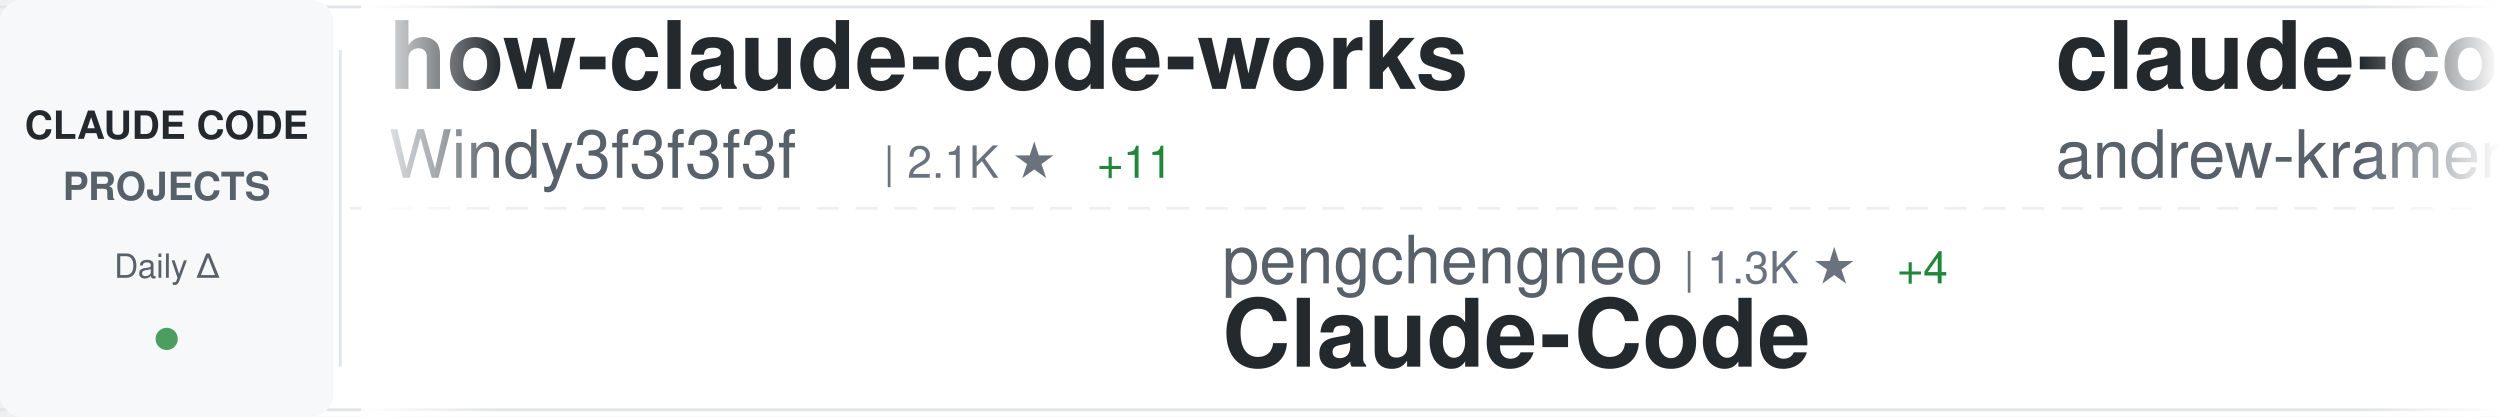
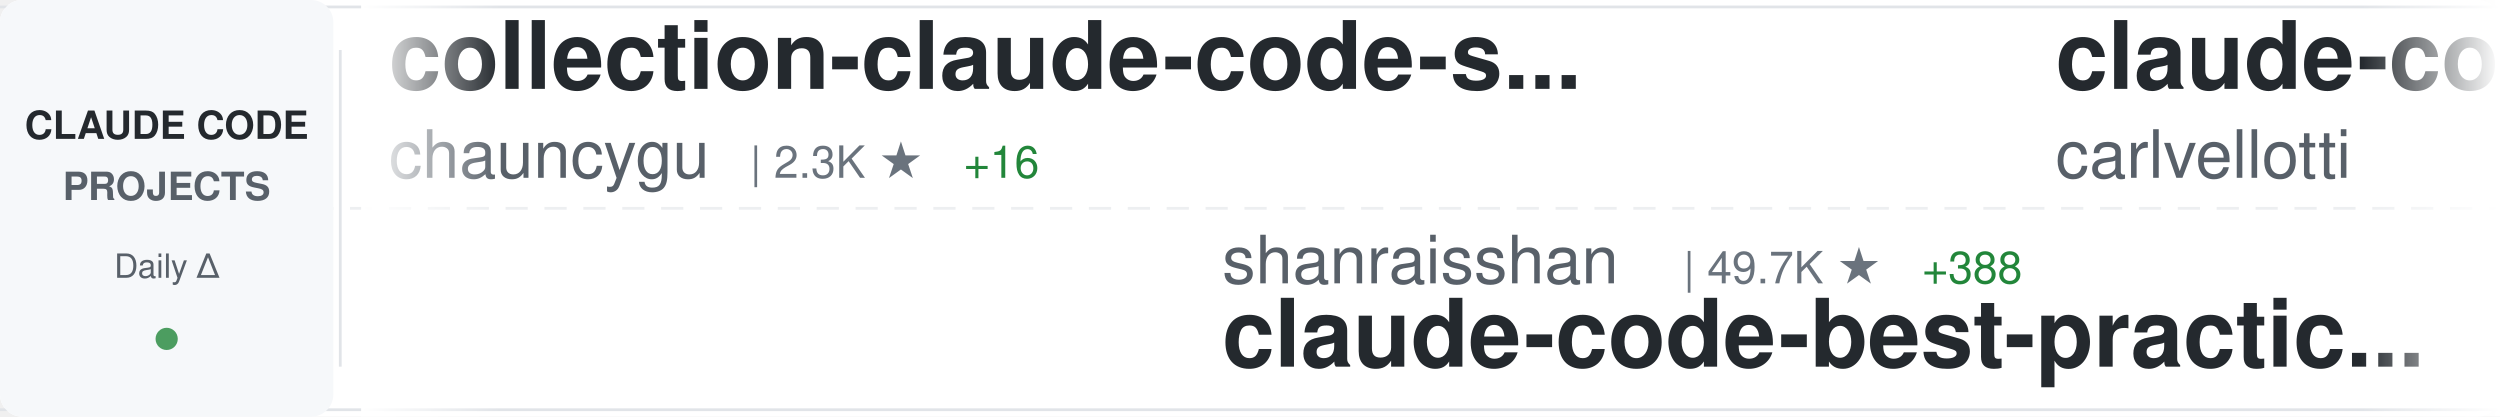
<svg xmlns="http://www.w3.org/2000/svg" width="900" height="150">
  <defs>
    <linearGradient id="awesomeLeftFade" x1="0%" y1="0%" x2="100%" y2="0%">
      <stop offset="0%" style="stop-color:#ffffff;stop-opacity:1" />
      <stop offset="100%" style="stop-color:#ffffff;stop-opacity:0" />
    </linearGradient>
    <linearGradient id="awesomeRightFade" x1="0%" y1="0%" x2="100%" y2="0%">
      <stop offset="0%" style="stop-color:#ffffff;stop-opacity:0" />
      <stop offset="100%" style="stop-color:#ffffff;stop-opacity:1" />
    </linearGradient>
  </defs>
  <rect width="900" height="150" fill="#ffffff" rx="8" />
  <rect x="0" y="2" width="900" height="1" fill="#e1e4e8" />
  <rect x="0" y="147" width="900" height="1" fill="#e1e4e8" />
  <line x1="0" y1="75" x2="900" y2="75" stroke="#e1e4e8" stroke-width="1" stroke-dasharray="8 6" opacity="0.6" />
  <rect x="0" y="0" width="120" height="150" fill="#f6f8fa" rx="8" />
  <text x="60" y="50" font-family="-apple-system, BlinkMacSystemFont, 'Segoe UI', Helvetica, Arial, sans-serif" font-size="14" font-weight="600" fill="#24292e" text-anchor="middle">CLAUDE CODE</text>
  <text x="60" y="72" font-family="-apple-system, BlinkMacSystemFont, 'Segoe UI', Helvetica, Arial, sans-serif" font-size="14" font-weight="600" fill="#586069" text-anchor="middle">PROJECTS</text>
  <text x="60" y="100" font-family="-apple-system, BlinkMacSystemFont, 'Segoe UI', Helvetica, Arial, sans-serif" font-size="12" font-weight="500" fill="#586069" text-anchor="middle">Daily Δ</text>
  <circle cx="60" cy="122" r="4" fill="#22863a" opacity="0.8" />
  <rect x="122" y="18" width="1" height="114" fill="#e1e4e8" />
  <clipPath id="awesomeTickerClip">
    <rect x="130" y="0" width="770" height="150" />
  </clipPath>
  <g clip-path="url(#awesomeTickerClip)">
    <g id="awesomeTickerItems">
      <animateTransform attributeName="transform" attributeType="XML" type="translate" from="0 0" to="-3000 0" dur="54s" repeatCount="indefinite" />
      <g transform="translate(0, 0)">
-         <text x="140" y="32" font-family="-apple-system, BlinkMacSystemFont, 'Segoe UI', Helvetica, Arial, sans-serif" font-size="34" font-weight="600" fill="#24292e">how-claude-code-works</text>
-         <text x="140" y="64" font-family="-apple-system, BlinkMacSystemFont, 'Segoe UI', Helvetica, Arial, sans-serif" font-size="24" font-weight="400" fill="#586069">Windy3f3f3f3f</text>
-         <text x="318" y="64" font-family="-apple-system, BlinkMacSystemFont, 'Segoe UI', Helvetica, Arial, sans-serif" font-size="16" font-weight="500" fill="#6a737d">| 2.1K ★</text>
-         <text x="395" y="64" font-family="-apple-system, BlinkMacSystemFont, 'Segoe UI', Helvetica, Arial, sans-serif" font-size="16" font-weight="500" fill="#22863a"> +11</text>
+         <text x="140" y="32" font-family="-apple-system, BlinkMacSystemFont, 'Segoe UI', Helvetica, Arial, sans-serif" font-size="34" font-weight="600" fill="#24292e">collection-claude-code-s...</text>
+         <text x="140" y="64" font-family="-apple-system, BlinkMacSystemFont, 'Segoe UI', Helvetica, Arial, sans-serif" font-size="24" font-weight="400" fill="#586069">chauncygu</text>
+         <text x="270" y="64" font-family="-apple-system, BlinkMacSystemFont, 'Segoe UI', Helvetica, Arial, sans-serif" font-size="16" font-weight="500" fill="#6a737d">| 2.3K ★</text>
+         <text x="347" y="64" font-family="-apple-system, BlinkMacSystemFont, 'Segoe UI', Helvetica, Arial, sans-serif" font-size="16" font-weight="500" fill="#22863a"> +16</text>
      </g>
      <g transform="translate(300, 0)">
-         <text x="140" y="102" font-family="-apple-system, BlinkMacSystemFont, 'Segoe UI', Helvetica, Arial, sans-serif" font-size="24" font-weight="400" fill="#586069">pengchengneo</text>
-         <text x="306" y="102" font-family="-apple-system, BlinkMacSystemFont, 'Segoe UI', Helvetica, Arial, sans-serif" font-size="16" font-weight="500" fill="#6a737d">| 1.3K ★</text>
-         <text x="383" y="102" font-family="-apple-system, BlinkMacSystemFont, 'Segoe UI', Helvetica, Arial, sans-serif" font-size="16" font-weight="500" fill="#22863a"> +4</text>
-         <text x="140" y="132" font-family="-apple-system, BlinkMacSystemFont, 'Segoe UI', Helvetica, Arial, sans-serif" font-size="34" font-weight="600" fill="#24292e">Claude-Code</text>
+         <text x="140" y="102" font-family="-apple-system, BlinkMacSystemFont, 'Segoe UI', Helvetica, Arial, sans-serif" font-size="24" font-weight="400" fill="#586069">shanraisshan</text>
+         <text x="306" y="102" font-family="-apple-system, BlinkMacSystemFont, 'Segoe UI', Helvetica, Arial, sans-serif" font-size="16" font-weight="500" fill="#6a737d">| 49.7K ★</text>
+         <text x="392" y="102" font-family="-apple-system, BlinkMacSystemFont, 'Segoe UI', Helvetica, Arial, sans-serif" font-size="16" font-weight="500" fill="#22863a"> +388</text>
+         <text x="140" y="132" font-family="-apple-system, BlinkMacSystemFont, 'Segoe UI', Helvetica, Arial, sans-serif" font-size="34" font-weight="600" fill="#24292e">claude-code-best-practic...</text>
      </g>
      <g transform="translate(600, 0)">
-         <text x="140" y="32" font-family="-apple-system, BlinkMacSystemFont, 'Segoe UI', Helvetica, Arial, sans-serif" font-size="34" font-weight="600" fill="#24292e">claude-code-source-build</text>
-         <text x="140" y="64" font-family="-apple-system, BlinkMacSystemFont, 'Segoe UI', Helvetica, Arial, sans-serif" font-size="24" font-weight="400" fill="#586069">andrew-kramer-inno</text>
-         <text x="378" y="64" font-family="-apple-system, BlinkMacSystemFont, 'Segoe UI', Helvetica, Arial, sans-serif" font-size="16" font-weight="500" fill="#6a737d">| 581 ★</text>
+         <text x="140" y="32" font-family="-apple-system, BlinkMacSystemFont, 'Segoe UI', Helvetica, Arial, sans-serif" font-size="34" font-weight="600" fill="#24292e">claude-code-pm-course</text>
+         <text x="140" y="64" font-family="-apple-system, BlinkMacSystemFont, 'Segoe UI', Helvetica, Arial, sans-serif" font-size="24" font-weight="400" fill="#586069">carlvellotti</text>
+         <text x="306" y="64" font-family="-apple-system, BlinkMacSystemFont, 'Segoe UI', Helvetica, Arial, sans-serif" font-size="16" font-weight="500" fill="#6a737d">| 1.9K ★</text>
+         <text x="383" y="64" font-family="-apple-system, BlinkMacSystemFont, 'Segoe UI', Helvetica, Arial, sans-serif" font-size="16" font-weight="500" fill="#22863a"> +2</text>
      </g>
      <g transform="translate(900, 0)">
-         <text x="140" y="102" font-family="-apple-system, BlinkMacSystemFont, 'Segoe UI', Helvetica, Arial, sans-serif" font-size="24" font-weight="400" fill="#586069">zstmfhy</text>
-         <text x="246" y="102" font-family="-apple-system, BlinkMacSystemFont, 'Segoe UI', Helvetica, Arial, sans-serif" font-size="16" font-weight="500" fill="#6a737d">| 190 ★</text>
-         <text x="140" y="132" font-family="-apple-system, BlinkMacSystemFont, 'Segoe UI', Helvetica, Arial, sans-serif" font-size="34" font-weight="600" fill="#24292e">Claude-code</text>
+         <text x="140" y="102" font-family="-apple-system, BlinkMacSystemFont, 'Segoe UI', Helvetica, Arial, sans-serif" font-size="24" font-weight="400" fill="#586069">rohitg00</text>
+         <text x="258" y="102" font-family="-apple-system, BlinkMacSystemFont, 'Segoe UI', Helvetica, Arial, sans-serif" font-size="16" font-weight="500" fill="#6a737d">| 1.5K ★</text>
+         <text x="335" y="102" font-family="-apple-system, BlinkMacSystemFont, 'Segoe UI', Helvetica, Arial, sans-serif" font-size="16" font-weight="500" fill="#22863a"> +12</text>
+         <text x="140" y="132" font-family="-apple-system, BlinkMacSystemFont, 'Segoe UI', Helvetica, Arial, sans-serif" font-size="34" font-weight="600" fill="#24292e">awesome-claude-code-tool...</text>
      </g>
      <g transform="translate(1200, 0)">
-         <text x="140" y="32" font-family="-apple-system, BlinkMacSystemFont, 'Segoe UI', Helvetica, Arial, sans-serif" font-size="34" font-weight="600" fill="#24292e">claude-code-guide</text>
-         <text x="140" y="64" font-family="-apple-system, BlinkMacSystemFont, 'Segoe UI', Helvetica, Arial, sans-serif" font-size="24" font-weight="400" fill="#586069">zebbern</text>
-         <text x="246" y="64" font-family="-apple-system, BlinkMacSystemFont, 'Segoe UI', Helvetica, Arial, sans-serif" font-size="16" font-weight="500" fill="#6a737d">| 4.1K ★</text>
-         <text x="323" y="64" font-family="-apple-system, BlinkMacSystemFont, 'Segoe UI', Helvetica, Arial, sans-serif" font-size="16" font-weight="500" fill="#22863a"> +5</text>
+         <text x="140" y="32" font-family="-apple-system, BlinkMacSystemFont, 'Segoe UI', Helvetica, Arial, sans-serif" font-size="34" font-weight="600" fill="#24292e">Claude-Code-x-OpenClaw-G...</text>
+         <text x="140" y="64" font-family="-apple-system, BlinkMacSystemFont, 'Segoe UI', Helvetica, Arial, sans-serif" font-size="24" font-weight="400" fill="#586069">KimYx0207</text>
+         <text x="270" y="64" font-family="-apple-system, BlinkMacSystemFont, 'Segoe UI', Helvetica, Arial, sans-serif" font-size="16" font-weight="500" fill="#6a737d">| 3.6K ★</text>
+         <text x="347" y="64" font-family="-apple-system, BlinkMacSystemFont, 'Segoe UI', Helvetica, Arial, sans-serif" font-size="16" font-weight="500" fill="#22863a"> +22</text>
      </g>
      <g transform="translate(1500, 0)">
-         <text x="140" y="102" font-family="-apple-system, BlinkMacSystemFont, 'Segoe UI', Helvetica, Arial, sans-serif" font-size="24" font-weight="400" fill="#586069">Cranot</text>
-         <text x="234" y="102" font-family="-apple-system, BlinkMacSystemFont, 'Segoe UI', Helvetica, Arial, sans-serif" font-size="16" font-weight="500" fill="#6a737d">| 2.6K ★</text>
-         <text x="311" y="102" font-family="-apple-system, BlinkMacSystemFont, 'Segoe UI', Helvetica, Arial, sans-serif" font-size="16" font-weight="500" fill="#22863a"> +2</text>
-         <text x="140" y="132" font-family="-apple-system, BlinkMacSystemFont, 'Segoe UI', Helvetica, Arial, sans-serif" font-size="34" font-weight="600" fill="#24292e">claude-code-guide</text>
+         <text x="140" y="102" font-family="-apple-system, BlinkMacSystemFont, 'Segoe UI', Helvetica, Arial, sans-serif" font-size="24" font-weight="400" fill="#586069">guanshan</text>
+         <text x="258" y="102" font-family="-apple-system, BlinkMacSystemFont, 'Segoe UI', Helvetica, Arial, sans-serif" font-size="16" font-weight="500" fill="#6a737d">| 57 ★</text>
+         <text x="140" y="132" font-family="-apple-system, BlinkMacSystemFont, 'Segoe UI', Helvetica, Arial, sans-serif" font-size="34" font-weight="600" fill="#24292e">ClaudeCode</text>
      </g>
      <g transform="translate(1800, 0)">
-         <text x="140" y="32" font-family="-apple-system, BlinkMacSystemFont, 'Segoe UI', Helvetica, Arial, sans-serif" font-size="34" font-weight="600" fill="#24292e">claude-code-hub</text>
-         <text x="140" y="64" font-family="-apple-system, BlinkMacSystemFont, 'Segoe UI', Helvetica, Arial, sans-serif" font-size="24" font-weight="400" fill="#586069">ding113</text>
-         <text x="246" y="64" font-family="-apple-system, BlinkMacSystemFont, 'Segoe UI', Helvetica, Arial, sans-serif" font-size="16" font-weight="500" fill="#6a737d">| 2.7K ★</text>
-         <text x="323" y="64" font-family="-apple-system, BlinkMacSystemFont, 'Segoe UI', Helvetica, Arial, sans-serif" font-size="16" font-weight="500" fill="#22863a"> +20</text>
+         <text x="140" y="32" font-family="-apple-system, BlinkMacSystemFont, 'Segoe UI', Helvetica, Arial, sans-serif" font-size="34" font-weight="600" fill="#24292e">claude-code-tips</text>
+         <text x="140" y="64" font-family="-apple-system, BlinkMacSystemFont, 'Segoe UI', Helvetica, Arial, sans-serif" font-size="24" font-weight="400" fill="#586069">ykdojo</text>
+         <text x="234" y="64" font-family="-apple-system, BlinkMacSystemFont, 'Segoe UI', Helvetica, Arial, sans-serif" font-size="16" font-weight="500" fill="#6a737d">| 8.0K ★</text>
+         <text x="311" y="64" font-family="-apple-system, BlinkMacSystemFont, 'Segoe UI', Helvetica, Arial, sans-serif" font-size="16" font-weight="500" fill="#22863a"> +16</text>
      </g>
      <g transform="translate(2100, 0)">
-         <text x="140" y="102" font-family="-apple-system, BlinkMacSystemFont, 'Segoe UI', Helvetica, Arial, sans-serif" font-size="24" font-weight="400" fill="#586069">Piebald-AI</text>
-         <text x="282" y="102" font-family="-apple-system, BlinkMacSystemFont, 'Segoe UI', Helvetica, Arial, sans-serif" font-size="16" font-weight="500" fill="#6a737d">| 9.8K ★</text>
-         <text x="359" y="102" font-family="-apple-system, BlinkMacSystemFont, 'Segoe UI', Helvetica, Arial, sans-serif" font-size="16" font-weight="500" fill="#22863a"> +74</text>
-         <text x="140" y="132" font-family="-apple-system, BlinkMacSystemFont, 'Segoe UI', Helvetica, Arial, sans-serif" font-size="34" font-weight="600" fill="#24292e">claude-code-system-promp...</text>
+         <text x="140" y="102" font-family="-apple-system, BlinkMacSystemFont, 'Segoe UI', Helvetica, Arial, sans-serif" font-size="24" font-weight="400" fill="#586069">777genius</text>
+         <text x="270" y="102" font-family="-apple-system, BlinkMacSystemFont, 'Segoe UI', Helvetica, Arial, sans-serif" font-size="16" font-weight="500" fill="#6a737d">| 903 ★</text>
+         <text x="338" y="102" font-family="-apple-system, BlinkMacSystemFont, 'Segoe UI', Helvetica, Arial, sans-serif" font-size="16" font-weight="500" fill="#22863a"> +1</text>
+         <text x="140" y="132" font-family="-apple-system, BlinkMacSystemFont, 'Segoe UI', Helvetica, Arial, sans-serif" font-size="34" font-weight="600" fill="#24292e">claude-code-source-code</text>
      </g>
      <g transform="translate(2400, 0)">
-         <text x="140" y="32" font-family="-apple-system, BlinkMacSystemFont, 'Segoe UI', Helvetica, Arial, sans-serif" font-size="34" font-weight="600" fill="#24292e">andrej-karpathy-skills</text>
-         <text x="140" y="64" font-family="-apple-system, BlinkMacSystemFont, 'Segoe UI', Helvetica, Arial, sans-serif" font-size="24" font-weight="400" fill="#586069">forrestchang</text>
-         <text x="306" y="64" font-family="-apple-system, BlinkMacSystemFont, 'Segoe UI', Helvetica, Arial, sans-serif" font-size="16" font-weight="500" fill="#6a737d">| 101.5K ★</text>
-         <text x="401" y="64" font-family="-apple-system, BlinkMacSystemFont, 'Segoe UI', Helvetica, Arial, sans-serif" font-size="16" font-weight="500" fill="#22863a"> +3.4K</text>
+         <text x="140" y="32" font-family="-apple-system, BlinkMacSystemFont, 'Segoe UI', Helvetica, Arial, sans-serif" font-size="34" font-weight="600" fill="#24292e">claude-code-templates</text>
+         <text x="140" y="64" font-family="-apple-system, BlinkMacSystemFont, 'Segoe UI', Helvetica, Arial, sans-serif" font-size="24" font-weight="400" fill="#586069">davila7</text>
+         <text x="246" y="64" font-family="-apple-system, BlinkMacSystemFont, 'Segoe UI', Helvetica, Arial, sans-serif" font-size="16" font-weight="500" fill="#6a737d">| 26.5K ★</text>
+         <text x="332" y="64" font-family="-apple-system, BlinkMacSystemFont, 'Segoe UI', Helvetica, Arial, sans-serif" font-size="16" font-weight="500" fill="#22863a"> +94</text>
      </g>
      <g transform="translate(2700, 0)">
-         <text x="140" y="102" font-family="-apple-system, BlinkMacSystemFont, 'Segoe UI', Helvetica, Arial, sans-serif" font-size="24" font-weight="400" fill="#586069">darcyegb</text>
-         <text x="258" y="102" font-family="-apple-system, BlinkMacSystemFont, 'Segoe UI', Helvetica, Arial, sans-serif" font-size="16" font-weight="500" fill="#6a737d">| 676 ★</text>
-         <text x="140" y="132" font-family="-apple-system, BlinkMacSystemFont, 'Segoe UI', Helvetica, Arial, sans-serif" font-size="34" font-weight="600" fill="#24292e">ClaudeCodeAgents</text>
+         <text x="140" y="102" font-family="-apple-system, BlinkMacSystemFont, 'Segoe UI', Helvetica, Arial, sans-serif" font-size="24" font-weight="400" fill="#586069">AprilNEA</text>
+         <text x="258" y="102" font-family="-apple-system, BlinkMacSystemFont, 'Segoe UI', Helvetica, Arial, sans-serif" font-size="16" font-weight="500" fill="#6a737d">| 373 ★</text>
+         <text x="140" y="132" font-family="-apple-system, BlinkMacSystemFont, 'Segoe UI', Helvetica, Arial, sans-serif" font-size="34" font-weight="600" fill="#24292e">claude-code-source</text>
      </g>
      <g transform="translate(3000, 0)">
-         <text x="140" y="32" font-family="-apple-system, BlinkMacSystemFont, 'Segoe UI', Helvetica, Arial, sans-serif" font-size="34" font-weight="600" fill="#24292e">how-claude-code-works</text>
-         <text x="140" y="64" font-family="-apple-system, BlinkMacSystemFont, 'Segoe UI', Helvetica, Arial, sans-serif" font-size="24" font-weight="400" fill="#586069">Windy3f3f3f3f</text>
-         <text x="318" y="64" font-family="-apple-system, BlinkMacSystemFont, 'Segoe UI', Helvetica, Arial, sans-serif" font-size="16" font-weight="500" fill="#6a737d">| 2.1K ★</text>
-         <text x="395" y="64" font-family="-apple-system, BlinkMacSystemFont, 'Segoe UI', Helvetica, Arial, sans-serif" font-size="16" font-weight="500" fill="#22863a"> +11</text>
+         <text x="140" y="32" font-family="-apple-system, BlinkMacSystemFont, 'Segoe UI', Helvetica, Arial, sans-serif" font-size="34" font-weight="600" fill="#24292e">collection-claude-code-s...</text>
+         <text x="140" y="64" font-family="-apple-system, BlinkMacSystemFont, 'Segoe UI', Helvetica, Arial, sans-serif" font-size="24" font-weight="400" fill="#586069">chauncygu</text>
+         <text x="270" y="64" font-family="-apple-system, BlinkMacSystemFont, 'Segoe UI', Helvetica, Arial, sans-serif" font-size="16" font-weight="500" fill="#6a737d">| 2.3K ★</text>
+         <text x="347" y="64" font-family="-apple-system, BlinkMacSystemFont, 'Segoe UI', Helvetica, Arial, sans-serif" font-size="16" font-weight="500" fill="#22863a"> +16</text>
      </g>
      <g transform="translate(3300, 0)">
-         <text x="140" y="102" font-family="-apple-system, BlinkMacSystemFont, 'Segoe UI', Helvetica, Arial, sans-serif" font-size="24" font-weight="400" fill="#586069">pengchengneo</text>
-         <text x="306" y="102" font-family="-apple-system, BlinkMacSystemFont, 'Segoe UI', Helvetica, Arial, sans-serif" font-size="16" font-weight="500" fill="#6a737d">| 1.3K ★</text>
-         <text x="383" y="102" font-family="-apple-system, BlinkMacSystemFont, 'Segoe UI', Helvetica, Arial, sans-serif" font-size="16" font-weight="500" fill="#22863a"> +4</text>
-         <text x="140" y="132" font-family="-apple-system, BlinkMacSystemFont, 'Segoe UI', Helvetica, Arial, sans-serif" font-size="34" font-weight="600" fill="#24292e">Claude-Code</text>
+         <text x="140" y="102" font-family="-apple-system, BlinkMacSystemFont, 'Segoe UI', Helvetica, Arial, sans-serif" font-size="24" font-weight="400" fill="#586069">shanraisshan</text>
+         <text x="306" y="102" font-family="-apple-system, BlinkMacSystemFont, 'Segoe UI', Helvetica, Arial, sans-serif" font-size="16" font-weight="500" fill="#6a737d">| 49.7K ★</text>
+         <text x="392" y="102" font-family="-apple-system, BlinkMacSystemFont, 'Segoe UI', Helvetica, Arial, sans-serif" font-size="16" font-weight="500" fill="#22863a"> +388</text>
+         <text x="140" y="132" font-family="-apple-system, BlinkMacSystemFont, 'Segoe UI', Helvetica, Arial, sans-serif" font-size="34" font-weight="600" fill="#24292e">claude-code-best-practic...</text>
      </g>
      <g transform="translate(3600, 0)">
-         <text x="140" y="32" font-family="-apple-system, BlinkMacSystemFont, 'Segoe UI', Helvetica, Arial, sans-serif" font-size="34" font-weight="600" fill="#24292e">claude-code-source-build</text>
-         <text x="140" y="64" font-family="-apple-system, BlinkMacSystemFont, 'Segoe UI', Helvetica, Arial, sans-serif" font-size="24" font-weight="400" fill="#586069">andrew-kramer-inno</text>
-         <text x="378" y="64" font-family="-apple-system, BlinkMacSystemFont, 'Segoe UI', Helvetica, Arial, sans-serif" font-size="16" font-weight="500" fill="#6a737d">| 581 ★</text>
+         <text x="140" y="32" font-family="-apple-system, BlinkMacSystemFont, 'Segoe UI', Helvetica, Arial, sans-serif" font-size="34" font-weight="600" fill="#24292e">claude-code-pm-course</text>
+         <text x="140" y="64" font-family="-apple-system, BlinkMacSystemFont, 'Segoe UI', Helvetica, Arial, sans-serif" font-size="24" font-weight="400" fill="#586069">carlvellotti</text>
+         <text x="306" y="64" font-family="-apple-system, BlinkMacSystemFont, 'Segoe UI', Helvetica, Arial, sans-serif" font-size="16" font-weight="500" fill="#6a737d">| 1.9K ★</text>
+         <text x="383" y="64" font-family="-apple-system, BlinkMacSystemFont, 'Segoe UI', Helvetica, Arial, sans-serif" font-size="16" font-weight="500" fill="#22863a"> +2</text>
      </g>
      <g transform="translate(3900, 0)">
-         <text x="140" y="102" font-family="-apple-system, BlinkMacSystemFont, 'Segoe UI', Helvetica, Arial, sans-serif" font-size="24" font-weight="400" fill="#586069">zstmfhy</text>
-         <text x="246" y="102" font-family="-apple-system, BlinkMacSystemFont, 'Segoe UI', Helvetica, Arial, sans-serif" font-size="16" font-weight="500" fill="#6a737d">| 190 ★</text>
-         <text x="140" y="132" font-family="-apple-system, BlinkMacSystemFont, 'Segoe UI', Helvetica, Arial, sans-serif" font-size="34" font-weight="600" fill="#24292e">Claude-code</text>
+         <text x="140" y="102" font-family="-apple-system, BlinkMacSystemFont, 'Segoe UI', Helvetica, Arial, sans-serif" font-size="24" font-weight="400" fill="#586069">rohitg00</text>
+         <text x="258" y="102" font-family="-apple-system, BlinkMacSystemFont, 'Segoe UI', Helvetica, Arial, sans-serif" font-size="16" font-weight="500" fill="#6a737d">| 1.5K ★</text>
+         <text x="335" y="102" font-family="-apple-system, BlinkMacSystemFont, 'Segoe UI', Helvetica, Arial, sans-serif" font-size="16" font-weight="500" fill="#22863a"> +12</text>
+         <text x="140" y="132" font-family="-apple-system, BlinkMacSystemFont, 'Segoe UI', Helvetica, Arial, sans-serif" font-size="34" font-weight="600" fill="#24292e">awesome-claude-code-tool...</text>
      </g>
    </g>
  </g>
  <rect x="130" y="0" width="50" height="150" fill="url(#awesomeLeftFade)" />
  <rect x="850" y="0" width="50" height="150" fill="url(#awesomeRightFade)" />
</svg>
